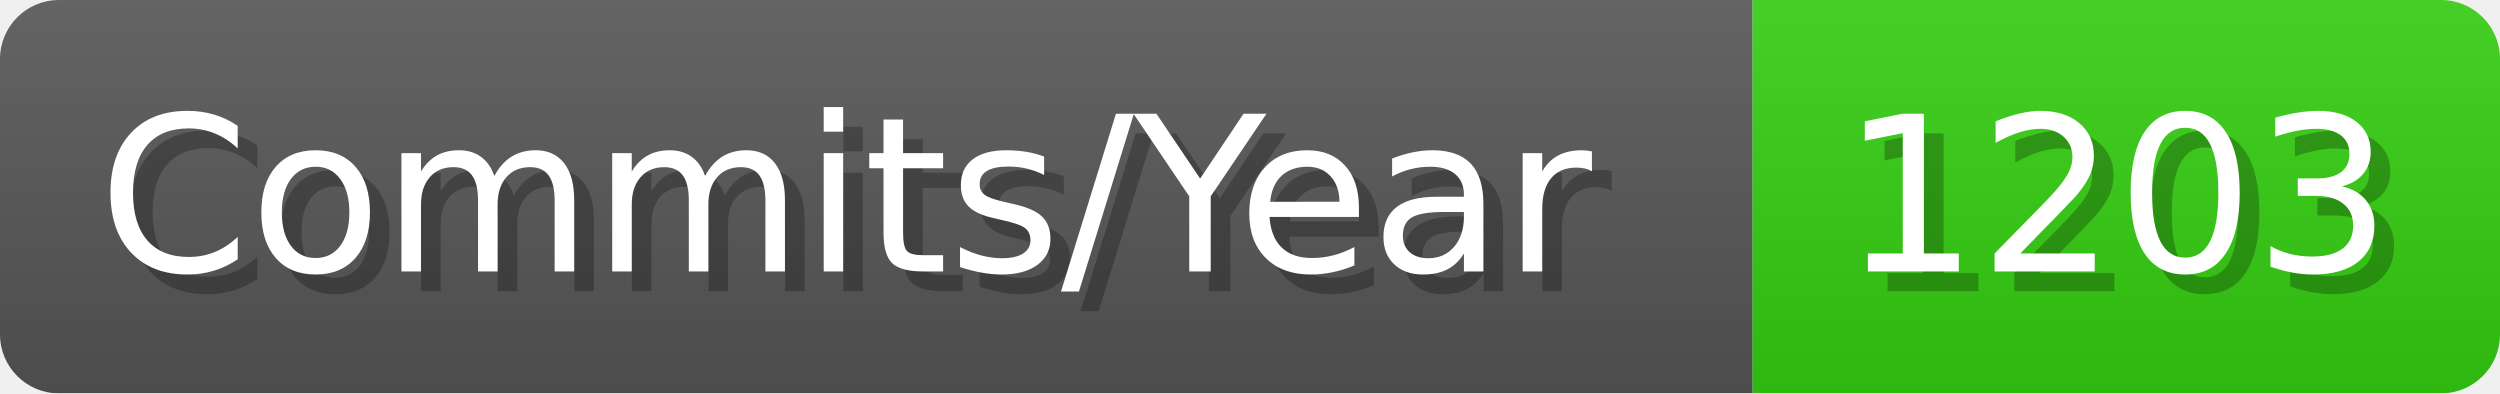
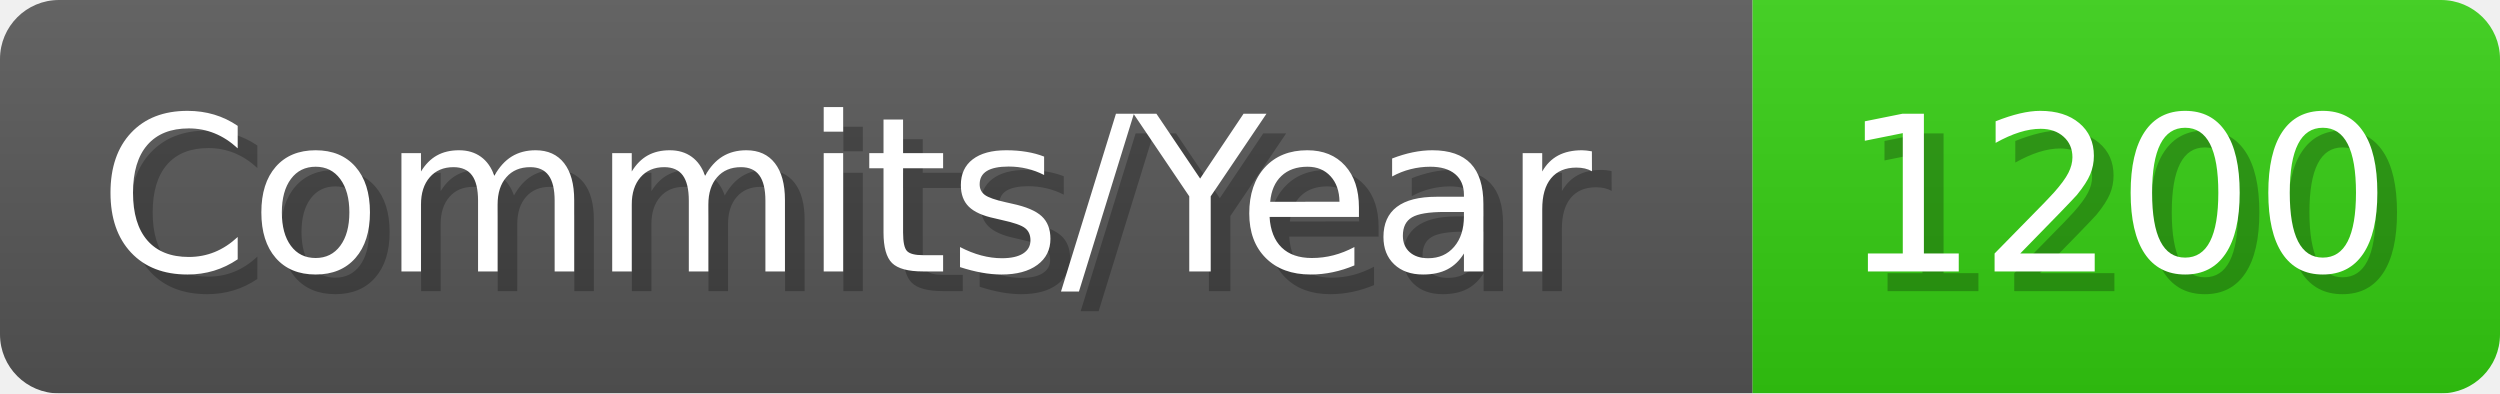
- <svg xmlns="http://www.w3.org/2000/svg" width="127.1" height="20" viewBox="0 0 1271 200" role="img" aria-label="Commits/Year: 1203">
+ <svg xmlns="http://www.w3.org/2000/svg" width="127.1" height="20" viewBox="0 0 1271 200" role="img" aria-label="Commits/Year: 1200">
  <linearGradient id="aUPdi" x2="0" y2="100%">
    <stop offset="0" stop-opacity=".1" stop-color="#EEE" />
    <stop offset="1" stop-opacity=".1" />
  </linearGradient>
  <mask id="WfAiQ">
    <rect width="1271" height="200" rx="30" fill="#FFF" />
  </mask>
  <g mask="url(#WfAiQ)">
    <rect width="891" height="200" fill="#555" />
    <rect width="380" height="200" fill="#3C1" x="891" />
    <rect width="1271" height="200" fill="url(#aUPdi)" />
  </g>
  <g aria-hidden="true" fill="#fff" text-anchor="start" font-family="Verdana,DejaVu Sans,sans-serif" font-size="110">
    <text x="60" y="148" textLength="791" fill="#000" opacity="0.25">Commits/Year</text>
    <text x="50" y="138" textLength="791">Commits/Year</text>
-     <text x="946" y="148" textLength="280" fill="#000" opacity="0.25">1203</text>
-     <text x="936" y="138" textLength="280">1203</text>
+     <text x="946" y="148" textLength="280" fill="#000" opacity="0.25">1200</text>
+     <text x="936" y="138" textLength="280">1200</text>
  </g>
</svg>
